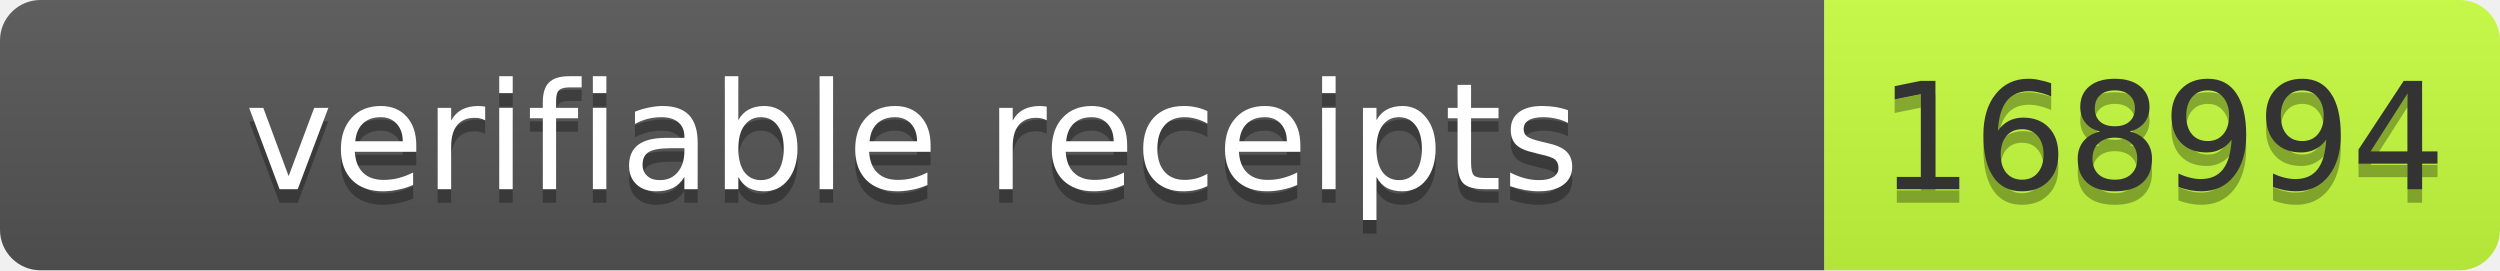
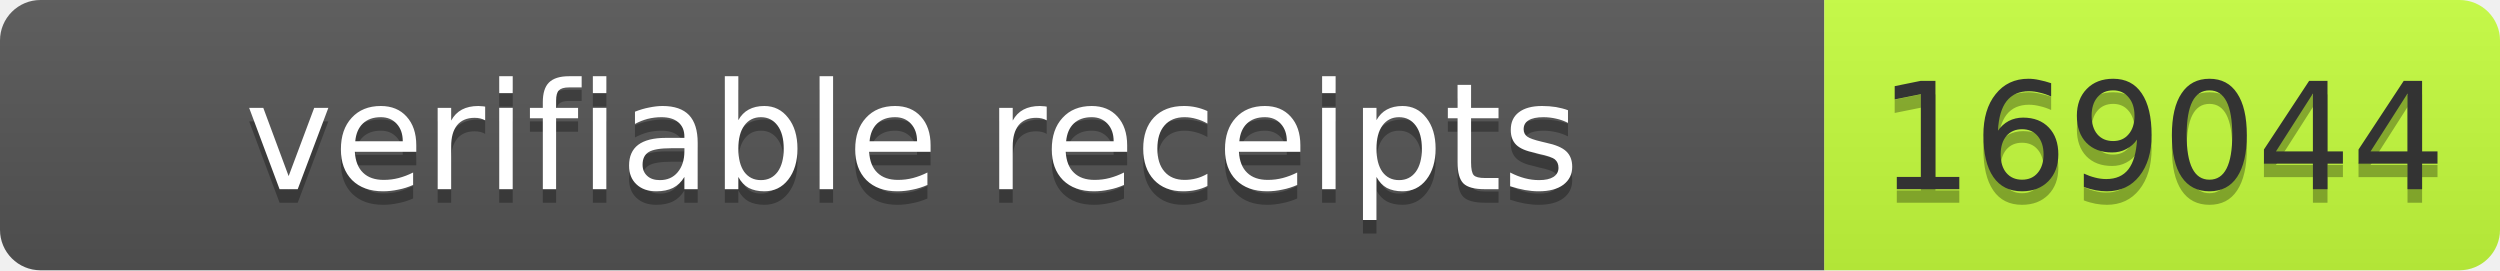
- <svg xmlns="http://www.w3.org/2000/svg" width="185" height="20" role="img" aria-label="verifiable receipts: 168994">
+ <svg xmlns="http://www.w3.org/2000/svg" width="185" height="20" role="img" aria-label="verifiable receipts: 169044">
  <linearGradient id="s" x2="0" y2="100%">
    <stop offset="0" stop-color="#bbb" stop-opacity=".1" />
    <stop offset="1" stop-opacity=".1" />
  </linearGradient>
  <clipPath id="r">
    <rect width="185" height="20" rx="3" fill="#fff" />
  </clipPath>
  <g clip-path="url(#r)">
    <rect width="135" height="20" fill="#555" />
    <rect x="135" width="50" height="20" fill="#c6ff3d" />
    <rect width="185" height="20" fill="url(#s)" />
  </g>
  <g font-family="Verdana,Geneva,DejaVu Sans,sans-serif" font-size="11">
    <text x="67.5" y="15" fill="#010101" fill-opacity=".3" text-anchor="middle" textLength="125">verifiable receipts</text>
    <text x="67.5" y="14" fill="#fff" text-anchor="middle" textLength="125">verifiable receipts</text>
-     <text x="160" y="15" fill="#010101" fill-opacity=".3" text-anchor="middle" textLength="40">168994</text>
-     <text x="160" y="14" fill="#333" text-anchor="middle" textLength="40">168994</text>
+     <text x="160" y="15" fill="#010101" fill-opacity=".3" text-anchor="middle" textLength="40">169044</text>
+     <text x="160" y="14" fill="#333" text-anchor="middle" textLength="40">169044</text>
  </g>
</svg>
